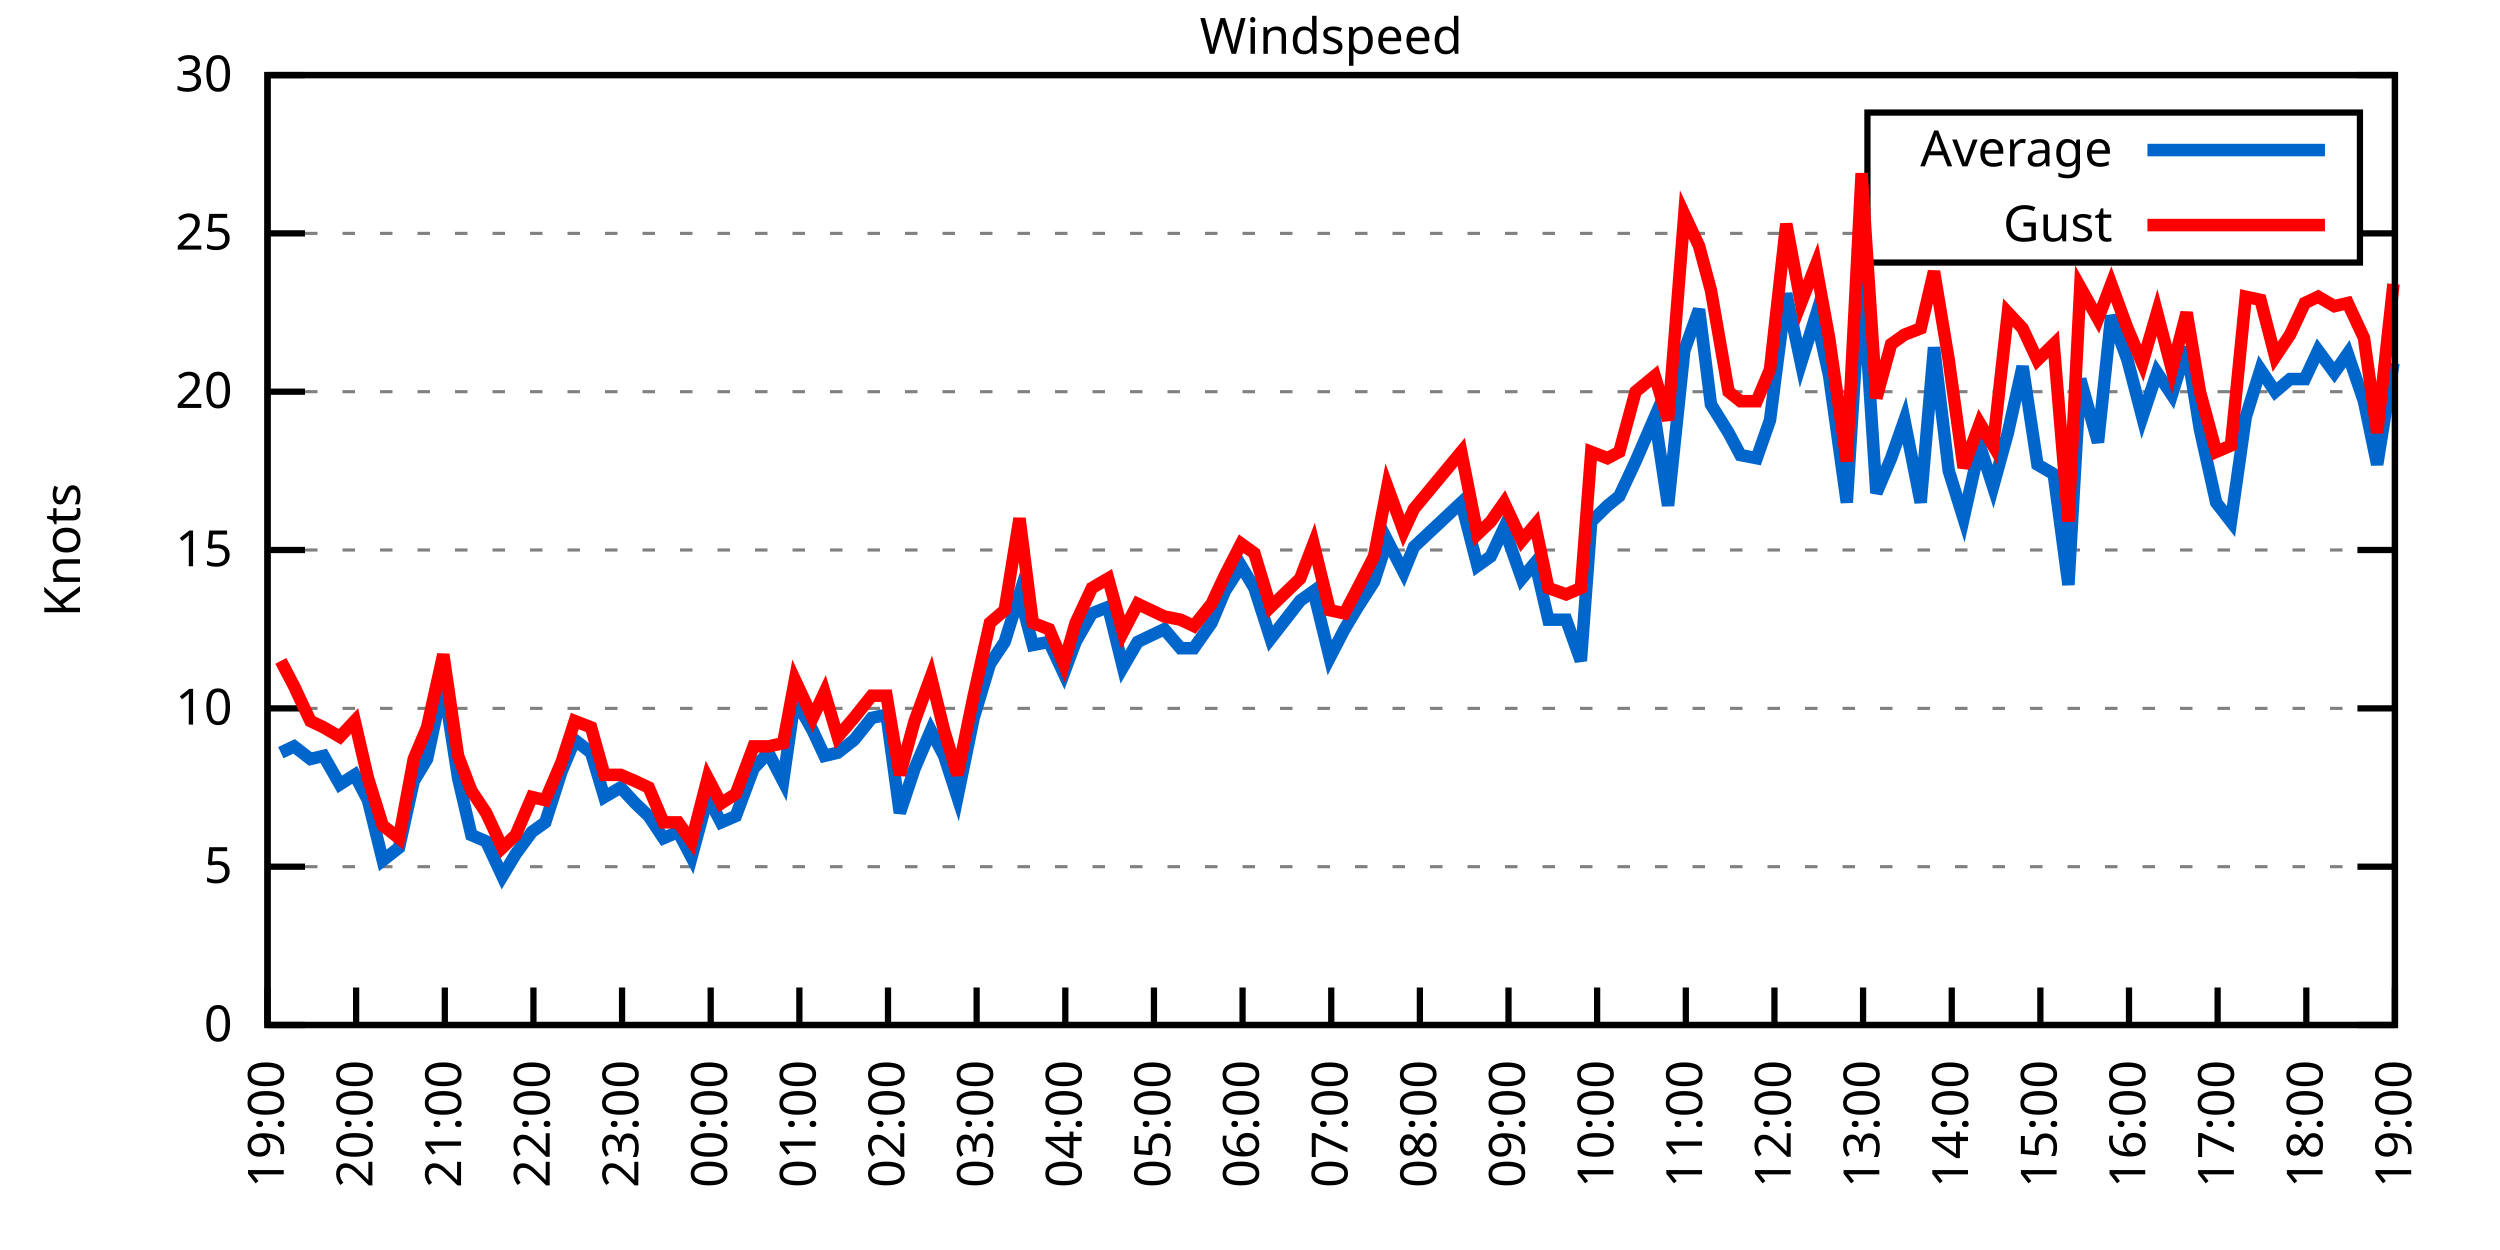
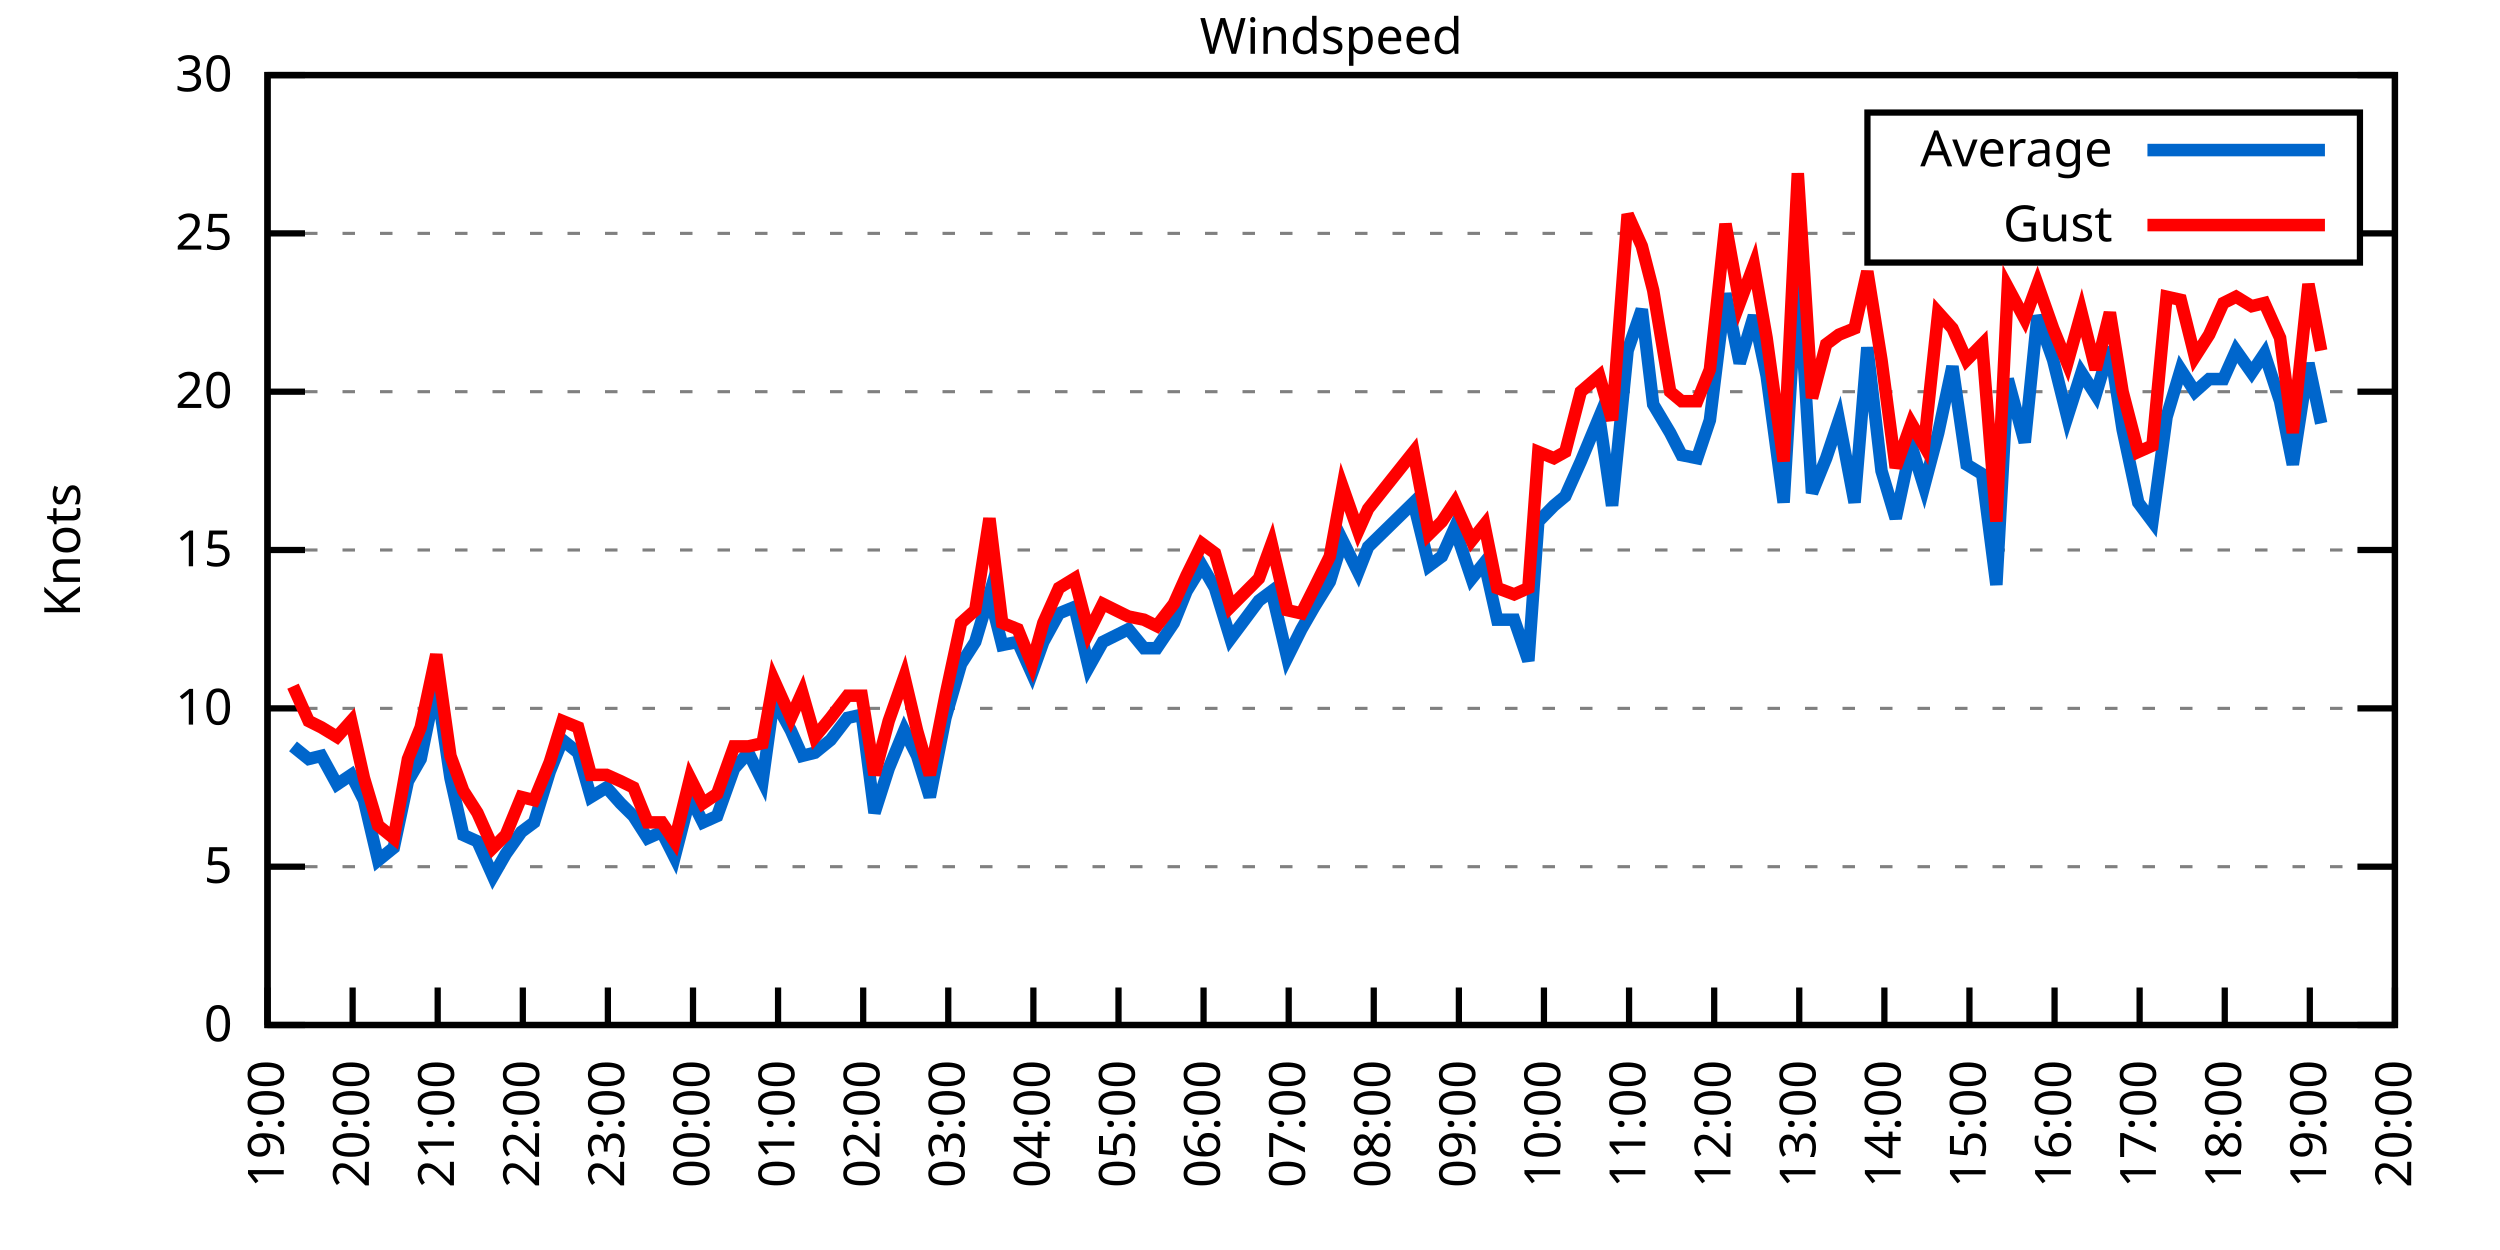
<svg xmlns="http://www.w3.org/2000/svg" xmlns:xlink="http://www.w3.org/1999/xlink" width="400" height="200" viewBox="0 0 400 200">
  <g id="gnuplot_canvas">
    <rect x="0" y="0" width="400" height="200" fill="none" />
    <defs>
      <circle id="gpDot" r="0.5" stroke-width="0.5" stroke="currentColor" />
      <path id="gpPt0" stroke-width="0.333" stroke="currentColor" d="M-1,0 h2 M0,-1 v2" />
      <path id="gpPt1" stroke-width="0.333" stroke="currentColor" d="M-1,-1 L1,1 M1,-1 L-1,1" />
      <path id="gpPt2" stroke-width="0.333" stroke="currentColor" d="M-1,0 L1,0 M0,-1 L0,1 M-1,-1 L1,1 M-1,1 L1,-1" />
      <rect id="gpPt3" stroke-width="0.333" stroke="currentColor" x="-1" y="-1" width="2" height="2" />
      <rect id="gpPt4" stroke-width="0.333" stroke="currentColor" fill="currentColor" x="-1" y="-1" width="2" height="2" />
      <circle id="gpPt5" stroke-width="0.333" stroke="currentColor" cx="0" cy="0" r="1" />
      <use xlink:href="#gpPt5" id="gpPt6" fill="currentColor" stroke="none" />
      <path id="gpPt7" stroke-width="0.333" stroke="currentColor" d="M0,-1.33 L-1.33,0.67 L1.33,0.67 z" />
      <use xlink:href="#gpPt7" id="gpPt8" fill="currentColor" stroke="none" />
      <use xlink:href="#gpPt7" id="gpPt9" stroke="currentColor" transform="rotate(180)" />
      <use xlink:href="#gpPt9" id="gpPt10" fill="currentColor" stroke="none" />
      <use xlink:href="#gpPt3" id="gpPt11" stroke="currentColor" transform="rotate(45)" />
      <use xlink:href="#gpPt11" id="gpPt12" fill="currentColor" stroke="none" />
      <path id="gpPt13" stroke-width="0.333" stroke="currentColor" d="M0,1.330 L1.265,0.411 L0.782,-1.067 L-0.782,-1.076 L-1.265,0.411 z" />
      <use xlink:href="#gpPt13" id="gpPt14" fill="currentColor" stroke="none" />
      <filter id="textbox" filterUnits="objectBoundingBox" x="0" y="0" height="1" width="1">
        <feFlood flood-color="white" flood-opacity="1" result="bgnd" />
        <feComposite in="SourceGraphic" in2="bgnd" operator="atop" />
      </filter>
      <filter id="greybox" filterUnits="objectBoundingBox" x="0" y="0" height="1" width="1">
        <feFlood flood-color="lightgrey" flood-opacity="1" result="grey" />
        <feComposite in="SourceGraphic" in2="grey" operator="atop" />
      </filter>
    </defs>
    <g fill="none" color="white" stroke="currentColor" stroke-width="1.00" stroke-linecap="butt" stroke-linejoin="miter">
</g>
    <g fill="none" color="black" stroke="currentColor" stroke-width="1.00" stroke-linecap="butt" stroke-linejoin="miter">
      <g stroke="none" shape-rendering="crispEdges">
        <polygon fill="rgb(255, 255, 255)" points="42.80,164.00 383.18,164.00 383.18,12.02 42.80,12.02 " />
      </g>
    </g>
    <g fill="none" color="black" stroke="currentColor" stroke-width="1.00" stroke-linecap="butt" stroke-linejoin="miter">
</g>
    <g fill="none" color="black" stroke="black" stroke-width="0.50" stroke-linecap="butt" stroke-linejoin="miter">
</g>
    <g fill="none" color="gray" stroke="currentColor" stroke-width="0.50" stroke-linecap="butt" stroke-linejoin="miter">
      <path stroke="gray" stroke-dasharray="2,4" class="gridline" d="M42.80,164.00 L383.19,164.00  " />
    </g>
    <g fill="none" color="gray" stroke="gray" stroke-width="1.00" stroke-linecap="butt" stroke-linejoin="miter">
</g>
    <g fill="none" color="black" stroke="currentColor" stroke-width="1.00" stroke-linecap="butt" stroke-linejoin="miter">
      <path stroke="black" d="M42.80,164.00 L48.80,164.00 M383.19,164.00 L377.19,164.00  " />
      <g transform="translate(37.20,166.60)" stroke="none" fill="black" font-family="Sans" font-size="8.00" text-anchor="end">
        <text>
          <tspan font-family="Sans"> 0</tspan>
        </text>
      </g>
    </g>
    <g fill="none" color="black" stroke="currentColor" stroke-width="1.00" stroke-linecap="butt" stroke-linejoin="miter">
</g>
    <g fill="none" color="black" stroke="black" stroke-width="0.50" stroke-linecap="butt" stroke-linejoin="miter">
</g>
    <g fill="none" color="gray" stroke="currentColor" stroke-width="0.50" stroke-linecap="butt" stroke-linejoin="miter">
      <path stroke="gray" stroke-dasharray="2,4" class="gridline" d="M42.80,138.67 L383.19,138.67  " />
    </g>
    <g fill="none" color="gray" stroke="gray" stroke-width="1.00" stroke-linecap="butt" stroke-linejoin="miter">
</g>
    <g fill="none" color="black" stroke="currentColor" stroke-width="1.00" stroke-linecap="butt" stroke-linejoin="miter">
      <path stroke="black" d="M42.80,138.67 L48.80,138.67 M383.19,138.67 L377.19,138.67  " />
      <g transform="translate(37.20,141.27)" stroke="none" fill="black" font-family="Sans" font-size="8.00" text-anchor="end">
        <text>
          <tspan font-family="Sans"> 5</tspan>
        </text>
      </g>
    </g>
    <g fill="none" color="black" stroke="currentColor" stroke-width="1.00" stroke-linecap="butt" stroke-linejoin="miter">
</g>
    <g fill="none" color="black" stroke="black" stroke-width="0.50" stroke-linecap="butt" stroke-linejoin="miter">
</g>
    <g fill="none" color="gray" stroke="currentColor" stroke-width="0.50" stroke-linecap="butt" stroke-linejoin="miter">
      <path stroke="gray" stroke-dasharray="2,4" class="gridline" d="M42.80,113.34 L383.19,113.34  " />
    </g>
    <g fill="none" color="gray" stroke="gray" stroke-width="1.00" stroke-linecap="butt" stroke-linejoin="miter">
</g>
    <g fill="none" color="black" stroke="currentColor" stroke-width="1.00" stroke-linecap="butt" stroke-linejoin="miter">
      <path stroke="black" d="M42.80,113.34 L48.80,113.34 M383.19,113.34 L377.19,113.34  " />
      <g transform="translate(37.20,115.94)" stroke="none" fill="black" font-family="Sans" font-size="8.00" text-anchor="end">
        <text>
          <tspan font-family="Sans"> 10</tspan>
        </text>
      </g>
    </g>
    <g fill="none" color="black" stroke="currentColor" stroke-width="1.00" stroke-linecap="butt" stroke-linejoin="miter">
</g>
    <g fill="none" color="black" stroke="black" stroke-width="0.50" stroke-linecap="butt" stroke-linejoin="miter">
</g>
    <g fill="none" color="gray" stroke="currentColor" stroke-width="0.50" stroke-linecap="butt" stroke-linejoin="miter">
      <path stroke="gray" stroke-dasharray="2,4" class="gridline" d="M42.80,88.00 L383.19,88.00  " />
    </g>
    <g fill="none" color="gray" stroke="gray" stroke-width="1.00" stroke-linecap="butt" stroke-linejoin="miter">
</g>
    <g fill="none" color="black" stroke="currentColor" stroke-width="1.00" stroke-linecap="butt" stroke-linejoin="miter">
      <path stroke="black" d="M42.80,88.00 L48.80,88.00 M383.19,88.00 L377.19,88.00  " />
      <g transform="translate(37.20,90.60)" stroke="none" fill="black" font-family="Sans" font-size="8.00" text-anchor="end">
        <text>
          <tspan font-family="Sans"> 15</tspan>
        </text>
      </g>
    </g>
    <g fill="none" color="black" stroke="currentColor" stroke-width="1.00" stroke-linecap="butt" stroke-linejoin="miter">
</g>
    <g fill="none" color="black" stroke="black" stroke-width="0.50" stroke-linecap="butt" stroke-linejoin="miter">
</g>
    <g fill="none" color="gray" stroke="currentColor" stroke-width="0.50" stroke-linecap="butt" stroke-linejoin="miter">
      <path stroke="gray" stroke-dasharray="2,4" class="gridline" d="M42.80,62.67 L383.19,62.67  " />
    </g>
    <g fill="none" color="gray" stroke="gray" stroke-width="1.00" stroke-linecap="butt" stroke-linejoin="miter">
</g>
    <g fill="none" color="black" stroke="currentColor" stroke-width="1.00" stroke-linecap="butt" stroke-linejoin="miter">
      <path stroke="black" d="M42.80,62.67 L48.80,62.67 M383.19,62.67 L377.19,62.67  " />
      <g transform="translate(37.20,65.27)" stroke="none" fill="black" font-family="Sans" font-size="8.00" text-anchor="end">
        <text>
          <tspan font-family="Sans"> 20</tspan>
        </text>
      </g>
    </g>
    <g fill="none" color="black" stroke="currentColor" stroke-width="1.00" stroke-linecap="butt" stroke-linejoin="miter">
</g>
    <g fill="none" color="black" stroke="black" stroke-width="0.50" stroke-linecap="butt" stroke-linejoin="miter">
</g>
    <g fill="none" color="gray" stroke="currentColor" stroke-width="0.50" stroke-linecap="butt" stroke-linejoin="miter">
      <path stroke="gray" stroke-dasharray="2,4" class="gridline" d="M42.80,37.34 L298.79,37.34 M377.59,37.34 L383.19,37.34  " />
    </g>
    <g fill="none" color="gray" stroke="gray" stroke-width="1.00" stroke-linecap="butt" stroke-linejoin="miter">
</g>
    <g fill="none" color="black" stroke="currentColor" stroke-width="1.00" stroke-linecap="butt" stroke-linejoin="miter">
      <path stroke="black" d="M42.80,37.34 L48.80,37.34 M383.19,37.34 L377.19,37.34  " />
      <g transform="translate(37.20,39.94)" stroke="none" fill="black" font-family="Sans" font-size="8.00" text-anchor="end">
        <text>
          <tspan font-family="Sans"> 25</tspan>
        </text>
      </g>
    </g>
    <g fill="none" color="black" stroke="currentColor" stroke-width="1.00" stroke-linecap="butt" stroke-linejoin="miter">
</g>
    <g fill="none" color="black" stroke="black" stroke-width="0.50" stroke-linecap="butt" stroke-linejoin="miter">
</g>
    <g fill="none" color="gray" stroke="currentColor" stroke-width="0.50" stroke-linecap="butt" stroke-linejoin="miter">
      <path stroke="gray" stroke-dasharray="2,4" class="gridline" d="M42.80,12.01 L383.19,12.01  " />
    </g>
    <g fill="none" color="gray" stroke="gray" stroke-width="1.00" stroke-linecap="butt" stroke-linejoin="miter">
</g>
    <g fill="none" color="black" stroke="currentColor" stroke-width="1.00" stroke-linecap="butt" stroke-linejoin="miter">
      <path stroke="black" d="M42.80,12.01 L48.80,12.01 M383.19,12.01 L377.19,12.01  " />
      <g transform="translate(37.20,14.61)" stroke="none" fill="black" font-family="Sans" font-size="8.00" text-anchor="end">
        <text>
          <tspan font-family="Sans"> 30</tspan>
        </text>
      </g>
    </g>
    <g fill="none" color="black" stroke="currentColor" stroke-width="1.00" stroke-linecap="butt" stroke-linejoin="miter">
      <path stroke="black" d="M42.80,164.00 L42.80,158.00  " />
      <g transform="translate(45.40,169.60) rotate(270.00)" stroke="none" fill="black" font-family="Sans" font-size="8.00" text-anchor="end">
        <text>
          <tspan font-family="Sans">19:00</tspan>
        </text>
      </g>
    </g>
    <g fill="none" color="black" stroke="currentColor" stroke-width="1.00" stroke-linecap="butt" stroke-linejoin="miter">
-       <path stroke="black" d="M56.98,164.00 L56.98,158.00  " />
-       <g transform="translate(59.58,169.60) rotate(270.00)" stroke="none" fill="black" font-family="Sans" font-size="8.00" text-anchor="end">
+       <path stroke="black" d="M56.42,164.00 L56.42,158.00  " />
+       <g transform="translate(59.02,169.60) rotate(270.00)" stroke="none" fill="black" font-family="Sans" font-size="8.00" text-anchor="end">
        <text>
          <tspan font-family="Sans">20:00</tspan>
        </text>
      </g>
    </g>
    <g fill="none" color="black" stroke="currentColor" stroke-width="1.00" stroke-linecap="butt" stroke-linejoin="miter">
-       <path stroke="black" d="M71.17,164.00 L71.17,158.00  " />
-       <g transform="translate(73.77,169.60) rotate(270.00)" stroke="none" fill="black" font-family="Sans" font-size="8.00" text-anchor="end">
+       <path stroke="black" d="M70.03,164.00 L70.03,158.00  " />
+       <g transform="translate(72.63,169.60) rotate(270.00)" stroke="none" fill="black" font-family="Sans" font-size="8.00" text-anchor="end">
        <text>
          <tspan font-family="Sans">21:00</tspan>
        </text>
      </g>
    </g>
    <g fill="none" color="black" stroke="currentColor" stroke-width="1.00" stroke-linecap="butt" stroke-linejoin="miter">
-       <path stroke="black" d="M85.35,164.00 L85.35,158.00  " />
-       <g transform="translate(87.95,169.60) rotate(270.00)" stroke="none" fill="black" font-family="Sans" font-size="8.00" text-anchor="end">
+       <path stroke="black" d="M83.65,164.00 L83.65,158.00  " />
+       <g transform="translate(86.25,169.60) rotate(270.00)" stroke="none" fill="black" font-family="Sans" font-size="8.00" text-anchor="end">
        <text>
          <tspan font-family="Sans">22:00</tspan>
        </text>
      </g>
    </g>
    <g fill="none" color="black" stroke="currentColor" stroke-width="1.00" stroke-linecap="butt" stroke-linejoin="miter">
-       <path stroke="black" d="M99.53,164.00 L99.53,158.00  " />
-       <g transform="translate(102.13,169.60) rotate(270.00)" stroke="none" fill="black" font-family="Sans" font-size="8.00" text-anchor="end">
+       <path stroke="black" d="M97.26,164.00 L97.26,158.00  " />
+       <g transform="translate(99.86,169.60) rotate(270.00)" stroke="none" fill="black" font-family="Sans" font-size="8.00" text-anchor="end">
        <text>
          <tspan font-family="Sans">23:00</tspan>
        </text>
      </g>
    </g>
    <g fill="none" color="black" stroke="currentColor" stroke-width="1.00" stroke-linecap="butt" stroke-linejoin="miter">
-       <path stroke="black" d="M113.71,164.00 L113.71,158.00  " />
-       <g transform="translate(116.31,169.60) rotate(270.00)" stroke="none" fill="black" font-family="Sans" font-size="8.00" text-anchor="end">
+       <path stroke="black" d="M110.88,164.00 L110.88,158.00  " />
+       <g transform="translate(113.48,169.60) rotate(270.00)" stroke="none" fill="black" font-family="Sans" font-size="8.00" text-anchor="end">
        <text>
          <tspan font-family="Sans">00:00</tspan>
        </text>
      </g>
    </g>
    <g fill="none" color="black" stroke="currentColor" stroke-width="1.00" stroke-linecap="butt" stroke-linejoin="miter">
-       <path stroke="black" d="M127.90,164.00 L127.90,158.00  " />
-       <g transform="translate(130.50,169.60) rotate(270.00)" stroke="none" fill="black" font-family="Sans" font-size="8.00" text-anchor="end">
+       <path stroke="black" d="M124.49,164.00 L124.49,158.00  " />
+       <g transform="translate(127.09,169.60) rotate(270.00)" stroke="none" fill="black" font-family="Sans" font-size="8.00" text-anchor="end">
        <text>
          <tspan font-family="Sans">01:00</tspan>
        </text>
      </g>
    </g>
    <g fill="none" color="black" stroke="currentColor" stroke-width="1.00" stroke-linecap="butt" stroke-linejoin="miter">
-       <path stroke="black" d="M142.08,164.00 L142.08,158.00  " />
-       <g transform="translate(144.68,169.60) rotate(270.00)" stroke="none" fill="black" font-family="Sans" font-size="8.00" text-anchor="end">
+       <path stroke="black" d="M138.11,164.00 L138.11,158.00  " />
+       <g transform="translate(140.71,169.60) rotate(270.00)" stroke="none" fill="black" font-family="Sans" font-size="8.00" text-anchor="end">
        <text>
          <tspan font-family="Sans">02:00</tspan>
        </text>
      </g>
    </g>
    <g fill="none" color="black" stroke="currentColor" stroke-width="1.00" stroke-linecap="butt" stroke-linejoin="miter">
-       <path stroke="black" d="M156.26,164.00 L156.26,158.00  " />
-       <g transform="translate(158.86,169.60) rotate(270.00)" stroke="none" fill="black" font-family="Sans" font-size="8.00" text-anchor="end">
+       <path stroke="black" d="M151.72,164.00 L151.72,158.00  " />
+       <g transform="translate(154.32,169.60) rotate(270.00)" stroke="none" fill="black" font-family="Sans" font-size="8.00" text-anchor="end">
        <text>
          <tspan font-family="Sans">03:00</tspan>
        </text>
      </g>
    </g>
    <g fill="none" color="black" stroke="currentColor" stroke-width="1.00" stroke-linecap="butt" stroke-linejoin="miter">
-       <path stroke="black" d="M170.45,164.00 L170.45,158.00  " />
-       <g transform="translate(173.05,169.60) rotate(270.00)" stroke="none" fill="black" font-family="Sans" font-size="8.00" text-anchor="end">
+       <path stroke="black" d="M165.34,164.00 L165.34,158.00  " />
+       <g transform="translate(167.94,169.60) rotate(270.00)" stroke="none" fill="black" font-family="Sans" font-size="8.00" text-anchor="end">
        <text>
          <tspan font-family="Sans">04:00</tspan>
        </text>
      </g>
    </g>
    <g fill="none" color="black" stroke="currentColor" stroke-width="1.00" stroke-linecap="butt" stroke-linejoin="miter">
-       <path stroke="black" d="M184.63,164.00 L184.63,158.00  " />
-       <g transform="translate(187.23,169.60) rotate(270.00)" stroke="none" fill="black" font-family="Sans" font-size="8.00" text-anchor="end">
+       <path stroke="black" d="M178.96,164.00 L178.96,158.00  " />
+       <g transform="translate(181.56,169.60) rotate(270.00)" stroke="none" fill="black" font-family="Sans" font-size="8.00" text-anchor="end">
        <text>
          <tspan font-family="Sans">05:00</tspan>
        </text>
      </g>
    </g>
    <g fill="none" color="black" stroke="currentColor" stroke-width="1.00" stroke-linecap="butt" stroke-linejoin="miter">
-       <path stroke="black" d="M198.81,164.00 L198.81,158.00  " />
-       <g transform="translate(201.41,169.60) rotate(270.00)" stroke="none" fill="black" font-family="Sans" font-size="8.00" text-anchor="end">
+       <path stroke="black" d="M192.57,164.00 L192.57,158.00  " />
+       <g transform="translate(195.17,169.60) rotate(270.00)" stroke="none" fill="black" font-family="Sans" font-size="8.00" text-anchor="end">
        <text>
          <tspan font-family="Sans">06:00</tspan>
        </text>
      </g>
    </g>
    <g fill="none" color="black" stroke="currentColor" stroke-width="1.00" stroke-linecap="butt" stroke-linejoin="miter">
-       <path stroke="black" d="M213.00,164.00 L213.00,158.00  " />
-       <g transform="translate(215.60,169.60) rotate(270.00)" stroke="none" fill="black" font-family="Sans" font-size="8.00" text-anchor="end">
+       <path stroke="black" d="M206.19,164.00 L206.19,158.00  " />
+       <g transform="translate(208.79,169.60) rotate(270.00)" stroke="none" fill="black" font-family="Sans" font-size="8.00" text-anchor="end">
        <text>
          <tspan font-family="Sans">07:00</tspan>
        </text>
      </g>
    </g>
    <g fill="none" color="black" stroke="currentColor" stroke-width="1.00" stroke-linecap="butt" stroke-linejoin="miter">
-       <path stroke="black" d="M227.18,164.00 L227.18,158.00  " />
-       <g transform="translate(229.78,169.60) rotate(270.00)" stroke="none" fill="black" font-family="Sans" font-size="8.00" text-anchor="end">
+       <path stroke="black" d="M219.80,164.00 L219.80,158.00  " />
+       <g transform="translate(222.40,169.60) rotate(270.00)" stroke="none" fill="black" font-family="Sans" font-size="8.00" text-anchor="end">
        <text>
          <tspan font-family="Sans">08:00</tspan>
        </text>
      </g>
    </g>
    <g fill="none" color="black" stroke="currentColor" stroke-width="1.00" stroke-linecap="butt" stroke-linejoin="miter">
-       <path stroke="black" d="M241.36,164.00 L241.36,158.00  " />
-       <g transform="translate(243.96,169.60) rotate(270.00)" stroke="none" fill="black" font-family="Sans" font-size="8.00" text-anchor="end">
+       <path stroke="black" d="M233.42,164.00 L233.42,158.00  " />
+       <g transform="translate(236.02,169.60) rotate(270.00)" stroke="none" fill="black" font-family="Sans" font-size="8.00" text-anchor="end">
        <text>
          <tspan font-family="Sans">09:00</tspan>
        </text>
      </g>
    </g>
    <g fill="none" color="black" stroke="currentColor" stroke-width="1.00" stroke-linecap="butt" stroke-linejoin="miter">
-       <path stroke="black" d="M255.54,164.00 L255.54,158.00  " />
-       <g transform="translate(258.14,169.60) rotate(270.00)" stroke="none" fill="black" font-family="Sans" font-size="8.00" text-anchor="end">
+       <path stroke="black" d="M247.03,164.00 L247.03,158.00  " />
+       <g transform="translate(249.63,169.60) rotate(270.00)" stroke="none" fill="black" font-family="Sans" font-size="8.00" text-anchor="end">
        <text>
          <tspan font-family="Sans">10:00</tspan>
        </text>
      </g>
    </g>
    <g fill="none" color="black" stroke="currentColor" stroke-width="1.00" stroke-linecap="butt" stroke-linejoin="miter">
-       <path stroke="black" d="M269.73,164.00 L269.73,158.00  " />
-       <g transform="translate(272.33,169.60) rotate(270.00)" stroke="none" fill="black" font-family="Sans" font-size="8.00" text-anchor="end">
+       <path stroke="black" d="M260.65,164.00 L260.65,158.00  " />
+       <g transform="translate(263.25,169.60) rotate(270.00)" stroke="none" fill="black" font-family="Sans" font-size="8.00" text-anchor="end">
        <text>
          <tspan font-family="Sans">11:00</tspan>
        </text>
      </g>
    </g>
    <g fill="none" color="black" stroke="currentColor" stroke-width="1.00" stroke-linecap="butt" stroke-linejoin="miter">
-       <path stroke="black" d="M283.91,164.00 L283.91,158.00  " />
-       <g transform="translate(286.51,169.60) rotate(270.00)" stroke="none" fill="black" font-family="Sans" font-size="8.00" text-anchor="end">
+       <path stroke="black" d="M274.27,164.00 L274.27,158.00  " />
+       <g transform="translate(276.87,169.60) rotate(270.00)" stroke="none" fill="black" font-family="Sans" font-size="8.00" text-anchor="end">
        <text>
          <tspan font-family="Sans">12:00</tspan>
        </text>
      </g>
    </g>
    <g fill="none" color="black" stroke="currentColor" stroke-width="1.00" stroke-linecap="butt" stroke-linejoin="miter">
-       <path stroke="black" d="M298.09,164.00 L298.09,158.00  " />
-       <g transform="translate(300.69,169.60) rotate(270.00)" stroke="none" fill="black" font-family="Sans" font-size="8.00" text-anchor="end">
+       <path stroke="black" d="M287.88,164.00 L287.88,158.00  " />
+       <g transform="translate(290.48,169.60) rotate(270.00)" stroke="none" fill="black" font-family="Sans" font-size="8.00" text-anchor="end">
        <text>
          <tspan font-family="Sans">13:00</tspan>
        </text>
      </g>
    </g>
    <g fill="none" color="black" stroke="currentColor" stroke-width="1.00" stroke-linecap="butt" stroke-linejoin="miter">
-       <path stroke="black" d="M312.28,164.00 L312.28,158.00  " />
-       <g transform="translate(314.88,169.60) rotate(270.00)" stroke="none" fill="black" font-family="Sans" font-size="8.00" text-anchor="end">
+       <path stroke="black" d="M301.50,164.00 L301.50,158.00  " />
+       <g transform="translate(304.10,169.60) rotate(270.00)" stroke="none" fill="black" font-family="Sans" font-size="8.00" text-anchor="end">
        <text>
          <tspan font-family="Sans">14:00</tspan>
        </text>
      </g>
    </g>
    <g fill="none" color="black" stroke="currentColor" stroke-width="1.00" stroke-linecap="butt" stroke-linejoin="miter">
-       <path stroke="black" d="M326.46,164.00 L326.46,158.00  " />
-       <g transform="translate(329.06,169.60) rotate(270.00)" stroke="none" fill="black" font-family="Sans" font-size="8.00" text-anchor="end">
+       <path stroke="black" d="M315.11,164.00 L315.11,158.00  " />
+       <g transform="translate(317.71,169.60) rotate(270.00)" stroke="none" fill="black" font-family="Sans" font-size="8.00" text-anchor="end">
        <text>
          <tspan font-family="Sans">15:00</tspan>
        </text>
      </g>
    </g>
    <g fill="none" color="black" stroke="currentColor" stroke-width="1.00" stroke-linecap="butt" stroke-linejoin="miter">
-       <path stroke="black" d="M340.64,164.00 L340.64,158.00  " />
-       <g transform="translate(343.24,169.60) rotate(270.00)" stroke="none" fill="black" font-family="Sans" font-size="8.00" text-anchor="end">
+       <path stroke="black" d="M328.73,164.00 L328.73,158.00  " />
+       <g transform="translate(331.33,169.60) rotate(270.00)" stroke="none" fill="black" font-family="Sans" font-size="8.00" text-anchor="end">
        <text>
          <tspan font-family="Sans">16:00</tspan>
        </text>
      </g>
    </g>
    <g fill="none" color="black" stroke="currentColor" stroke-width="1.00" stroke-linecap="butt" stroke-linejoin="miter">
-       <path stroke="black" d="M354.82,164.00 L354.82,158.00  " />
-       <g transform="translate(357.42,169.60) rotate(270.00)" stroke="none" fill="black" font-family="Sans" font-size="8.00" text-anchor="end">
+       <path stroke="black" d="M342.34,164.00 L342.34,158.00  " />
+       <g transform="translate(344.94,169.60) rotate(270.00)" stroke="none" fill="black" font-family="Sans" font-size="8.00" text-anchor="end">
        <text>
          <tspan font-family="Sans">17:00</tspan>
        </text>
      </g>
    </g>
    <g fill="none" color="black" stroke="currentColor" stroke-width="1.00" stroke-linecap="butt" stroke-linejoin="miter">
-       <path stroke="black" d="M369.01,164.00 L369.01,158.00  " />
-       <g transform="translate(371.61,169.60) rotate(270.00)" stroke="none" fill="black" font-family="Sans" font-size="8.00" text-anchor="end">
+       <path stroke="black" d="M355.96,164.00 L355.96,158.00  " />
+       <g transform="translate(358.56,169.60) rotate(270.00)" stroke="none" fill="black" font-family="Sans" font-size="8.00" text-anchor="end">
        <text>
          <tspan font-family="Sans">18:00</tspan>
+         </text>
+       </g>
+     </g>
+     <g fill="none" color="black" stroke="currentColor" stroke-width="1.00" stroke-linecap="butt" stroke-linejoin="miter">
+       <path stroke="black" d="M369.57,164.00 L369.57,158.00  " />
+       <g transform="translate(372.17,169.60) rotate(270.00)" stroke="none" fill="black" font-family="Sans" font-size="8.00" text-anchor="end">
+         <text>
+           <tspan font-family="Sans">19:00</tspan>
        </text>
      </g>
    </g>
    <g fill="none" color="black" stroke="currentColor" stroke-width="1.00" stroke-linecap="butt" stroke-linejoin="miter">
      <path stroke="black" d="M383.19,164.00 L383.19,158.00  " />
      <g transform="translate(385.79,169.60) rotate(270.00)" stroke="none" fill="black" font-family="Sans" font-size="8.00" text-anchor="end">
        <text>
-           <tspan font-family="Sans">19:00</tspan>
+           <tspan font-family="Sans">20:00</tspan>
        </text>
      </g>
    </g>
    <g fill="none" color="black" stroke="currentColor" stroke-width="1.00" stroke-linecap="butt" stroke-linejoin="miter">
</g>
    <g fill="none" color="black" stroke="currentColor" stroke-width="1.00" stroke-linecap="butt" stroke-linejoin="miter">
      <path stroke="black" d="M42.80,12.01 L42.80,164.00 L383.19,164.00 L383.19,12.01 L42.80,12.01 Z  " />
    </g>
    <g fill="none" color="black" stroke="currentColor" stroke-width="1.00" stroke-linecap="butt" stroke-linejoin="miter">
</g>
    <g fill="none" color="black" stroke="currentColor" stroke-width="1.00" stroke-linecap="butt" stroke-linejoin="miter">
      <path stroke="black" d="M298.79,42.01 L298.79,18.01 L377.59,18.01 L377.59,42.01 L298.79,42.01 Z  " />
    </g>
    <g id="Windspeed_plot_1">
      <g fill="none" color="white" stroke="black" stroke-width="2.00" stroke-linecap="butt" stroke-linejoin="miter">
</g>
      <g fill="none" color="black" stroke="currentColor" stroke-width="2.00" stroke-linecap="butt" stroke-linejoin="miter">
        <g transform="translate(337.99,26.61)" stroke="none" fill="black" font-family="Sans" font-size="8.00" text-anchor="end">
          <text>
            <tspan font-family="Sans">Average</tspan>
          </text>
        </g>
      </g>
      <g fill="none" color="black" stroke="currentColor" stroke-width="2.00" stroke-linecap="butt" stroke-linejoin="miter">
-         <path stroke="rgb(  0, 102, 204)" d="M343.59,24.01 L371.99,24.01 M44.93,120.43 L47.05,119.42 L49.66,121.44 L51.78,120.94 L54.38,125.50 L56.75,123.98   L58.87,128.03 L61.24,137.66 L63.84,135.63 L66.20,124.99 L68.33,121.44 L70.93,109.28 L73.29,124.48 L75.42,133.60   L77.78,134.62 L80.38,140.19 L82.51,136.64 L85.11,133.10 L87.24,131.58 L89.84,123.47 L91.97,118.40 L94.57,120.43   L96.70,127.52 L99.30,126.00 L101.66,128.54 L103.79,130.56 L106.15,134.11 L108.51,133.10 L110.64,137.15 L113.24,127.52   L115.37,131.58 L117.73,130.56 L120.57,122.96 L122.93,120.43 L125.30,124.99 L127.19,111.82 L130.02,116.88 L131.92,120.94   L134.04,120.43 L136.64,118.40 L139.48,114.86 L141.84,114.35 L143.97,130.06 L146.34,122.96 L148.94,116.88 L151.06,120.94   L153.19,127.52 L155.79,114.86 L158.39,106.24 L160.75,102.70 L163.12,95.10 L165.25,103.20 L167.85,102.70 L170.21,107.76   L172.10,102.70 L174.70,98.14 L177.30,97.12 L179.67,106.75 L182.03,102.70 L186.28,100.67 L188.88,103.71 L191.01,103.71   L193.85,99.66 L195.98,94.59 L198.58,90.54 L200.70,94.08 L203.30,102.19 L208.03,96.11 L210.16,94.59 L212.76,105.23   L215.12,100.67 L217.25,97.12 L219.85,93.07 L221.98,86.49 L224.58,91.55 L226.23,87.50 L233.80,80.41 L236.40,90.54   L238.52,89.02 L240.65,84.46 L243.49,92.56 L245.62,90.03 L247.74,99.15 L250.58,99.15 L252.94,105.74 L254.60,83.45   L257.20,80.91 L259.09,79.39 L261.69,73.82 L264.76,66.73 L266.89,80.91 L269.49,56.09 L271.85,49.50 L273.75,64.70   L276.58,69.26 L278.47,72.81 L281.07,73.31 L283.20,67.23 L285.80,46.97 L288.16,58.11 L290.53,50.51 L292.66,60.14   L295.49,80.41 L297.86,42.41 L300.22,78.89 L302.58,73.31 L304.71,67.23 L307.31,80.41 L309.44,55.58 L311.80,75.34   L314.17,82.94 L316.77,71.29 L318.89,77.87 L321.26,69.26 L323.62,58.62 L325.99,74.33 L328.59,75.85 L330.95,93.58   L332.84,60.65 L335.68,70.78 L337.80,50.51 L340.40,57.61 L342.77,66.73 L345.13,59.63 L347.50,63.18 L349.86,55.58   L351.99,68.75 L354.59,80.41 L356.95,83.45 L359.32,66.73 L361.68,59.13 L364.04,62.67 L366.41,60.65 L368.77,60.65   L370.90,56.09 L373.50,59.63 L375.63,56.59 L378.23,64.19 L380.35,74.33 L382.95,58.11  " />
+         <path stroke="rgb(  0, 102, 204)" d="M343.59,24.01 L371.99,24.01 M46.88,119.42 L49.38,121.44 L51.42,120.94 L53.92,125.50 L56.19,123.98 L58.23,128.03   L60.50,137.66 L63.00,135.63 L65.27,124.99 L67.31,121.44 L69.80,109.28 L72.07,124.48 L74.12,133.60 L76.39,134.62   L78.88,140.19 L80.92,136.64 L83.42,133.10 L85.46,131.58 L87.96,123.47 L90.00,118.40 L92.50,120.43 L94.54,127.52   L97.04,126.00 L99.30,128.54 L101.35,130.56 L103.62,134.11 L105.89,133.10 L107.93,137.15 L110.42,127.52 L112.47,131.58   L114.74,130.56 L117.46,122.96 L119.73,120.43 L122.00,124.99 L123.81,111.82 L126.54,116.88 L128.35,120.94 L130.39,120.43   L132.89,118.40 L135.61,114.86 L137.88,114.35 L139.92,130.06 L142.19,122.96 L144.69,116.88 L146.73,120.94 L148.77,127.52   L151.27,114.86 L153.77,106.24 L156.04,102.70 L158.31,95.10 L160.35,103.20 L162.84,102.70 L165.11,107.76 L166.93,102.70   L169.43,98.14 L171.92,97.12 L174.19,106.75 L176.46,102.70 L180.54,100.67 L183.04,103.71 L185.08,103.71 L187.81,99.66   L189.85,94.59 L192.34,90.54 L194.39,94.08 L196.88,102.19 L201.42,96.11 L203.46,94.59 L205.96,105.23 L208.23,100.67   L210.27,97.12 L212.77,93.07 L214.81,86.49 L217.31,91.55 L218.90,87.50 L226.16,80.41 L228.65,90.54 L230.70,89.02   L232.74,84.46 L235.46,92.56 L237.50,90.03 L239.55,99.15 L242.27,99.15 L244.54,105.74 L246.13,83.45 L248.62,80.91   L250.44,79.39 L252.93,73.82 L255.88,66.73 L257.93,80.91 L260.42,56.09 L262.69,49.50 L264.51,64.70 L267.23,69.26   L269.05,72.81 L271.54,73.31 L273.58,67.23 L276.08,46.97 L278.35,58.11 L280.62,50.51 L282.66,60.14 L285.38,80.41   L287.65,42.41 L289.92,78.89 L292.19,73.31 L294.23,67.23 L296.73,80.41 L298.77,55.58 L301.04,75.34 L303.31,82.94   L305.81,71.29 L307.85,77.87 L310.12,69.26 L312.39,58.62 L314.66,74.33 L317.15,75.85 L319.42,93.58 L321.24,60.65   L323.96,70.78 L326.00,50.51 L328.50,57.61 L330.77,66.73 L333.04,59.63 L335.31,63.18 L337.58,55.58 L339.62,68.75   L342.12,80.41 L344.39,83.45 L346.65,66.73 L348.92,59.13 L351.19,62.67 L353.46,60.65 L355.73,60.65 L357.77,56.09   L360.27,59.63 L362.31,56.59 L364.81,64.19 L366.85,74.33 L369.35,58.11 L371.39,67.74  " />
      </g>
    </g>
    <g id="Windspeed_plot_2">
      <g fill="none" color="black" stroke="currentColor" stroke-width="2.00" stroke-linecap="butt" stroke-linejoin="miter">
        <g transform="translate(337.99,38.61)" stroke="none" fill="black" font-family="Sans" font-size="8.00" text-anchor="end">
          <text>
            <tspan font-family="Sans">Gust</tspan>
          </text>
        </g>
      </g>
      <g fill="none" color="black" stroke="currentColor" stroke-width="2.00" stroke-linecap="butt" stroke-linejoin="miter">
-         <path stroke="rgb(255,   0,   0)" d="M343.59,36.01 L371.99,36.01 M44.93,105.74 L47.05,109.79 L49.66,115.36 L51.78,116.38 L54.38,117.90 L56.75,115.36   L58.87,124.48 L61.24,132.08 L63.84,134.11 L66.20,121.44 L68.33,116.38 L70.93,104.72 L73.29,120.94 L75.42,126.51   L77.78,130.06 L80.38,135.63 L82.51,133.60 L85.11,127.52 L87.24,128.03 L89.84,121.95 L91.97,115.36 L94.57,116.38   L96.70,123.98 L99.30,123.98 L101.66,124.99 L103.79,126.00 L106.15,131.58 L108.51,131.58 L110.64,134.62 L113.24,124.48   L115.37,128.54 L117.73,127.02 L120.57,119.42 L122.93,119.42 L125.30,118.91 L127.19,108.78 L130.02,114.86 L131.92,110.80   L134.04,117.90 L136.64,114.86 L139.48,111.31 L141.84,111.31 L143.97,123.98 L146.34,115.36 L148.94,108.27 L151.06,116.88   L153.19,123.98 L155.79,111.31 L158.39,99.66 L160.75,97.63 L163.12,82.94 L165.25,99.66 L167.85,100.67 L170.21,106.24   L172.10,99.66 L174.70,94.08 L177.30,92.56 L179.67,101.18 L182.03,96.62 L186.28,98.64 L188.88,99.15 L191.01,100.16   L193.85,96.62 L195.98,92.06 L198.58,86.99 L200.70,88.51 L203.30,97.12 L208.03,92.56 L210.16,86.99 L212.76,97.63   L215.12,98.14 L217.25,94.08 L219.85,89.02 L221.98,77.87 L224.58,84.97 L226.23,81.42 L233.80,72.30 L236.40,85.47   L238.52,83.45 L240.65,80.41 L243.49,86.49 L245.62,83.95 L247.74,94.08 L250.58,95.10 L252.94,94.08 L254.60,72.30   L257.20,73.31 L259.09,72.30 L261.69,62.67 L264.76,60.14 L266.89,67.23 L269.49,34.30 L271.85,39.37 L273.75,46.46   L276.58,62.67 L278.47,64.19 L281.07,64.19 L283.20,59.13 L285.80,35.82 L288.16,48.49 L290.53,42.41 L292.66,54.06   L295.49,73.82 L297.86,27.72 L300.22,63.69 L302.58,55.07 L304.71,53.55 L307.31,52.54 L309.44,43.42 L311.80,57.61   L314.17,74.83 L316.77,67.74 L318.89,71.29 L321.26,50.01 L323.62,52.54 L325.99,57.61 L328.59,55.07 L330.95,83.45   L332.84,45.95 L335.68,51.02 L337.80,45.45 L340.40,52.54 L342.77,58.11 L345.13,50.01 L347.50,59.13 L349.86,50.01   L351.99,62.67 L354.59,72.30 L356.95,71.29 L359.32,47.47 L361.68,47.98 L364.04,57.10 L366.41,53.55 L368.77,48.49   L370.90,47.47 L373.50,48.99 L375.63,48.49 L378.23,54.06 L380.35,69.26 L382.95,45.45  " />
+         <path stroke="rgb(255,   0,   0)" d="M343.59,36.01 L371.99,36.01 M46.88,109.79 L49.38,115.36 L51.42,116.38 L53.92,117.90 L56.19,115.36 L58.23,124.48   L60.50,132.08 L63.00,134.11 L65.27,121.44 L67.31,116.38 L69.80,104.72 L72.07,120.94 L74.12,126.51 L76.39,130.06   L78.88,135.63 L80.92,133.60 L83.42,127.52 L85.46,128.03 L87.96,121.95 L90.00,115.36 L92.50,116.38 L94.54,123.98   L97.04,123.98 L99.30,124.99 L101.35,126.00 L103.62,131.58 L105.89,131.58 L107.93,134.62 L110.42,124.48 L112.47,128.54   L114.74,127.02 L117.46,119.42 L119.73,119.42 L122.00,118.91 L123.81,108.78 L126.54,114.86 L128.35,110.80 L130.39,117.90   L132.89,114.86 L135.61,111.31 L137.88,111.31 L139.92,123.98 L142.19,115.36 L144.69,108.27 L146.73,116.88 L148.77,123.98   L151.27,111.31 L153.77,99.66 L156.04,97.63 L158.31,82.94 L160.35,99.66 L162.84,100.67 L165.11,106.24 L166.93,99.66   L169.43,94.08 L171.92,92.56 L174.19,101.18 L176.46,96.62 L180.54,98.64 L183.04,99.15 L185.08,100.16 L187.81,96.62   L189.85,92.06 L192.34,86.99 L194.39,88.51 L196.88,97.12 L201.42,92.56 L203.46,86.99 L205.96,97.63 L208.23,98.14   L210.27,94.08 L212.77,89.02 L214.81,77.87 L217.31,84.97 L218.90,81.42 L226.16,72.30 L228.65,85.47 L230.70,83.45   L232.74,80.41 L235.46,86.49 L237.50,83.95 L239.55,94.08 L242.27,95.10 L244.54,94.08 L246.13,72.30 L248.62,73.31   L250.44,72.30 L252.93,62.67 L255.88,60.14 L257.93,67.23 L260.42,34.30 L262.69,39.37 L264.51,46.46 L267.23,62.67   L269.05,64.19 L271.54,64.19 L273.58,59.13 L276.08,35.82 L278.35,48.49 L280.62,42.41 L282.66,54.06 L285.38,73.82   L287.65,27.72 L289.92,63.69 L292.19,55.07 L294.23,53.55 L296.73,52.54 L298.77,43.42 L301.04,57.61 L303.31,74.83   L305.81,67.74 L307.85,71.29 L310.12,50.01 L312.39,52.54 L314.66,57.61 L317.15,55.07 L319.42,83.45 L321.24,45.95   L323.96,51.02 L326.00,45.45 L328.50,52.54 L330.77,58.11 L333.04,50.01 L335.31,59.13 L337.58,50.01 L339.62,62.67   L342.12,72.30 L344.39,71.29 L346.65,47.47 L348.92,47.98 L351.19,57.10 L353.46,53.55 L355.73,48.49 L357.77,47.47   L360.27,48.99 L362.31,48.49 L364.81,54.06 L366.85,69.26 L369.35,45.45 L371.39,56.09  " />
      </g>
    </g>
    <g fill="none" color="black" stroke="currentColor" stroke-width="2.00" stroke-linecap="butt" stroke-linejoin="miter">
</g>
    <g fill="none" color="black" stroke="black" stroke-width="1.00" stroke-linecap="butt" stroke-linejoin="miter">
</g>
    <g fill="none" color="black" stroke="currentColor" stroke-width="1.00" stroke-linecap="butt" stroke-linejoin="miter">
      <path stroke="black" d="M42.80,12.01 L42.80,164.00 L383.19,164.00 L383.19,12.01 L42.80,12.01 Z  " />
      <g transform="translate(12.80,88.01) rotate(270.00)" stroke="none" fill="black" font-family="Sans" font-size="8.00" text-anchor="middle">
        <text>
          <tspan font-family="Sans">Knots</tspan>
        </text>
      </g>
    </g>
    <g fill="none" color="black" stroke="currentColor" stroke-width="1.00" stroke-linecap="butt" stroke-linejoin="miter">
</g>
    <g fill="none" color="black" stroke="currentColor" stroke-width="1.00" stroke-linecap="butt" stroke-linejoin="miter">
      <g transform="translate(212.99,8.61)" stroke="none" fill="black" font-family="Sans" font-size="8.00" text-anchor="middle">
        <text>
          <tspan font-family="Sans">Windspeed</tspan>
        </text>
      </g>
    </g>
    <g fill="none" color="black" stroke="currentColor" stroke-width="1.00" stroke-linecap="butt" stroke-linejoin="miter">
</g>
  </g>
</svg>
